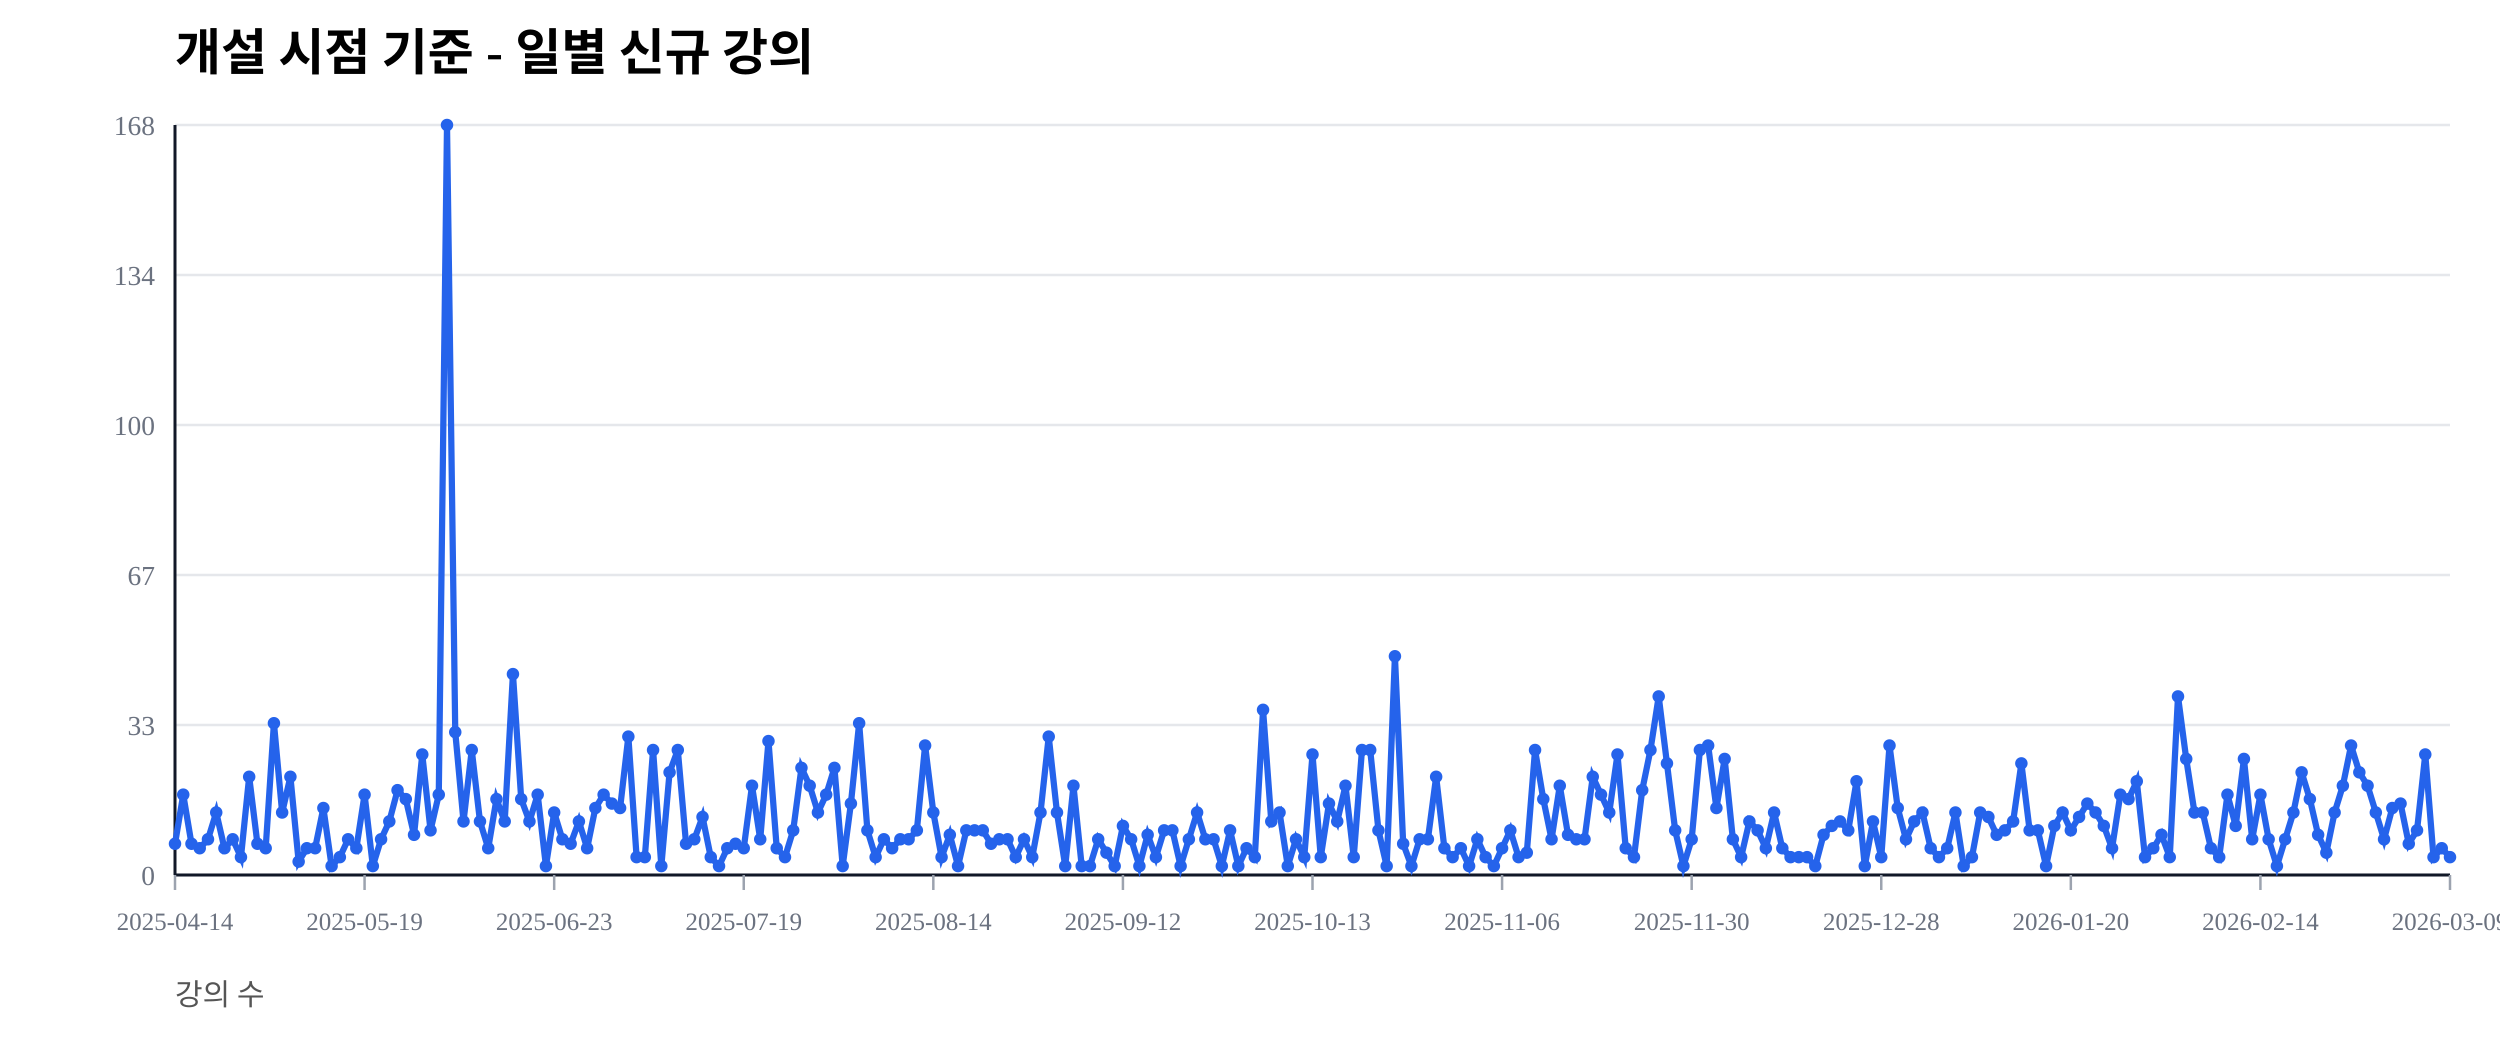
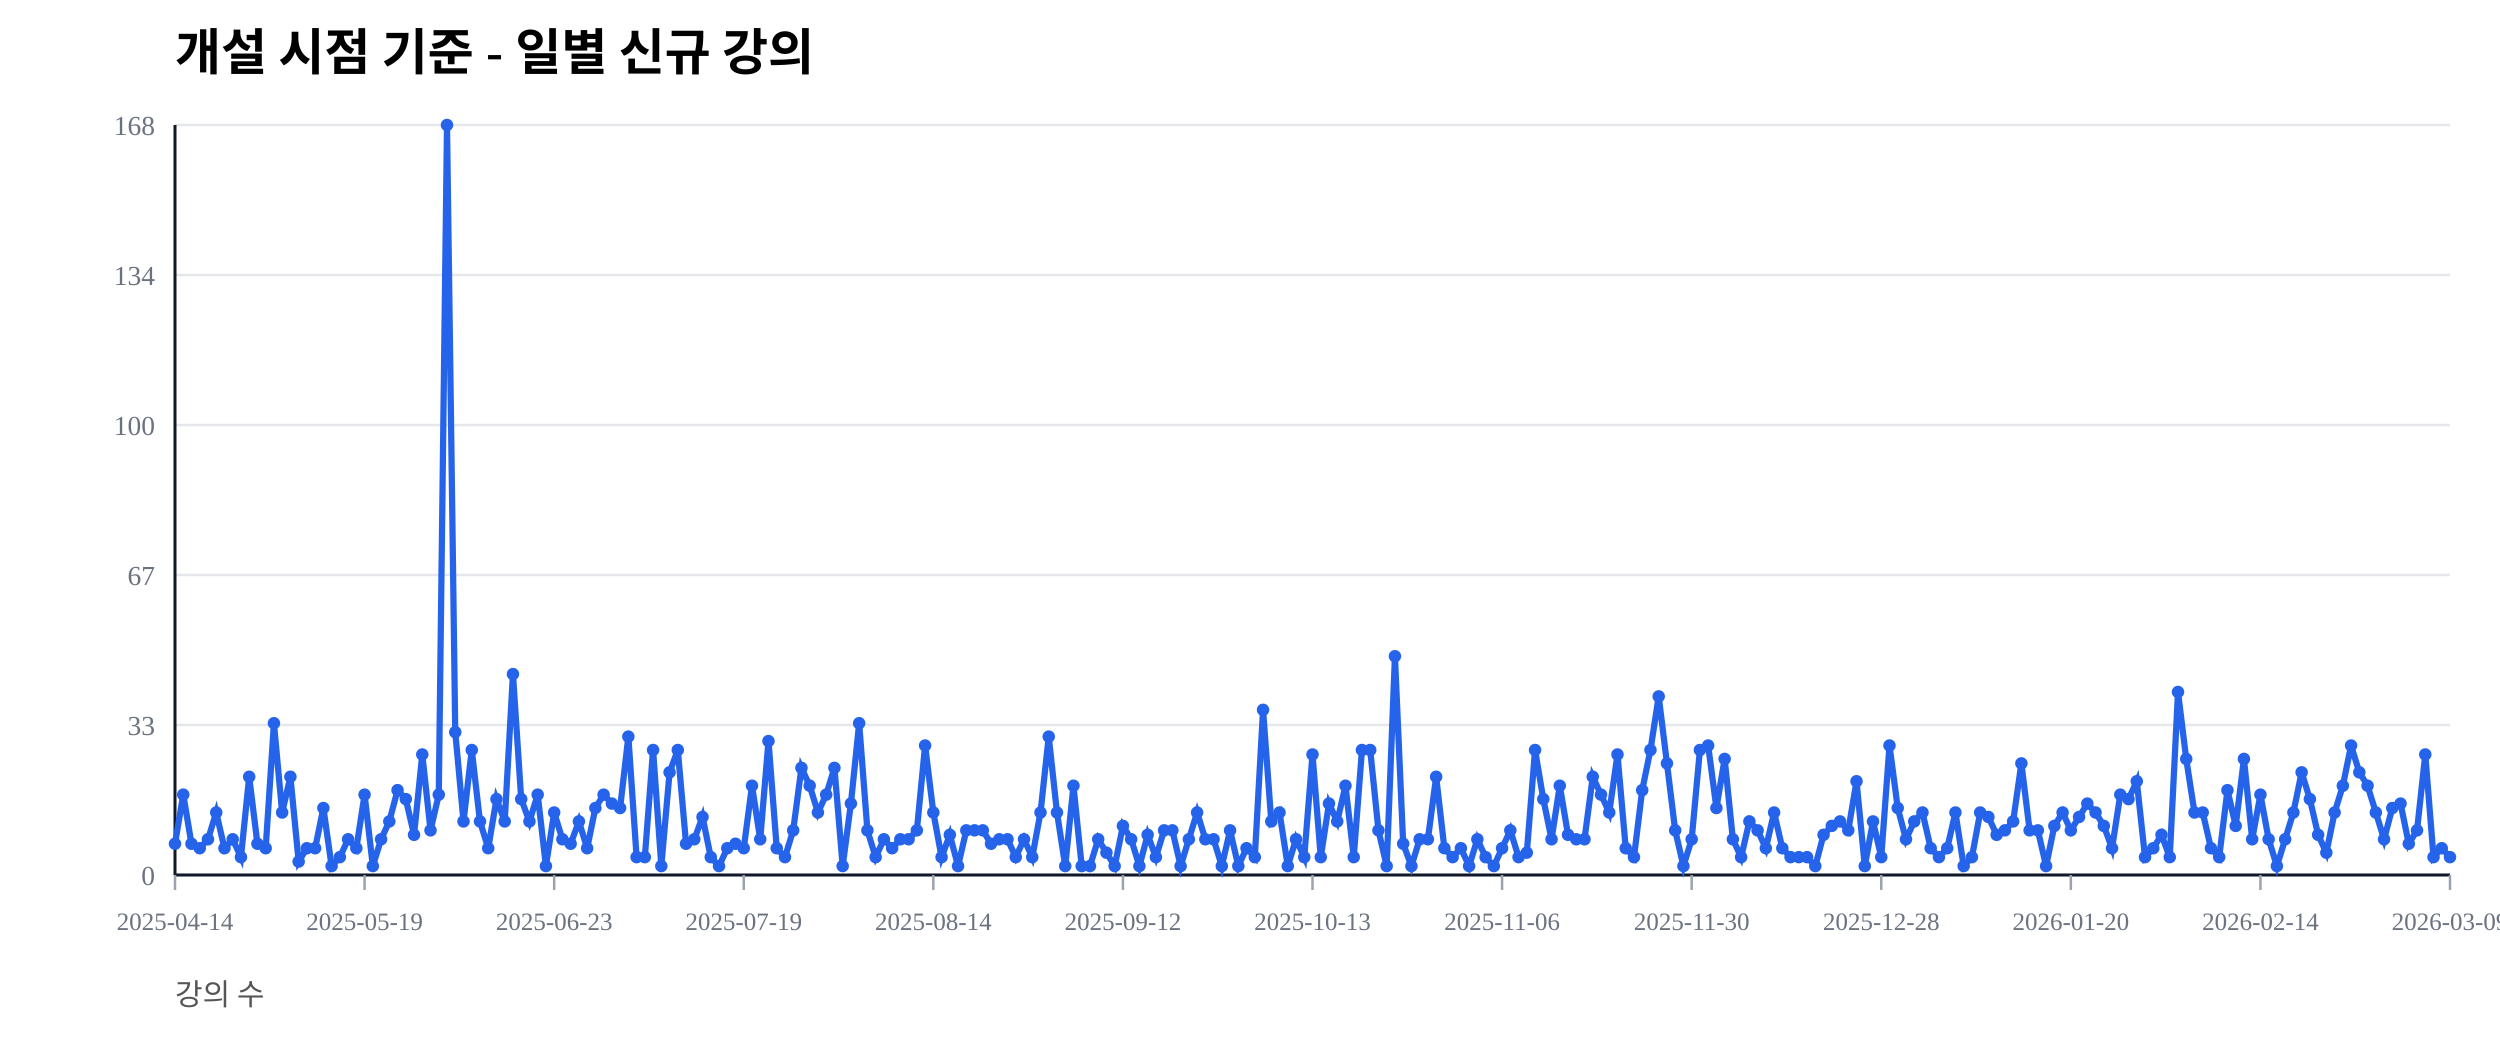
<svg xmlns="http://www.w3.org/2000/svg" width="1000" height="420" viewBox="0 0 1000 420">
  <rect width="100%" height="100%" fill="#ffffff" />
  <text x="70" y="28" font-size="20" font-weight="600">개설 시점 기준 - 일별 신규 강의</text>
  <text x="70" y="402" font-size="12" fill="#555">강의 수</text>
  <line x1="70" y1="350.00" x2="980" y2="350.00" stroke="#e5e7eb" stroke-width="1" />
  <text x="62" y="354.00" font-size="11" fill="#6b7280" text-anchor="end">0</text>
  <line x1="70" y1="290.00" x2="980" y2="290.00" stroke="#e5e7eb" stroke-width="1" />
  <text x="62" y="294.00" font-size="11" fill="#6b7280" text-anchor="end">33</text>
  <line x1="70" y1="230.00" x2="980" y2="230.00" stroke="#e5e7eb" stroke-width="1" />
  <text x="62" y="234.00" font-size="11" fill="#6b7280" text-anchor="end">67</text>
  <line x1="70" y1="170.00" x2="980" y2="170.00" stroke="#e5e7eb" stroke-width="1" />
  <text x="62" y="174.00" font-size="11" fill="#6b7280" text-anchor="end">100</text>
  <line x1="70" y1="110.00" x2="980" y2="110.00" stroke="#e5e7eb" stroke-width="1" />
  <text x="62" y="114.00" font-size="11" fill="#6b7280" text-anchor="end">134</text>
  <line x1="70" y1="50.00" x2="980" y2="50.00" stroke="#e5e7eb" stroke-width="1" />
  <text x="62" y="54.00" font-size="11" fill="#6b7280" text-anchor="end">168</text>
  <line x1="70" y1="350" x2="980" y2="350" stroke="#111827" stroke-width="1.2" />
  <line x1="70" y1="50" x2="70" y2="350" stroke="#111827" stroke-width="1.2" />
  <line x1="70.00" y1="350" x2="70.00" y2="356" stroke="#9ca3af" stroke-width="1" />
  <text x="70.00" y="372" font-size="10" fill="#6b7280" text-anchor="middle">2025-04-14</text>
  <line x1="145.83" y1="350" x2="145.83" y2="356" stroke="#9ca3af" stroke-width="1" />
  <text x="145.83" y="372" font-size="10" fill="#6b7280" text-anchor="middle">2025-05-19</text>
  <line x1="221.67" y1="350" x2="221.67" y2="356" stroke="#9ca3af" stroke-width="1" />
  <text x="221.67" y="372" font-size="10" fill="#6b7280" text-anchor="middle">2025-06-23</text>
  <line x1="297.50" y1="350" x2="297.50" y2="356" stroke="#9ca3af" stroke-width="1" />
  <text x="297.50" y="372" font-size="10" fill="#6b7280" text-anchor="middle">2025-07-19</text>
  <line x1="373.33" y1="350" x2="373.33" y2="356" stroke="#9ca3af" stroke-width="1" />
  <text x="373.33" y="372" font-size="10" fill="#6b7280" text-anchor="middle">2025-08-14</text>
  <line x1="449.17" y1="350" x2="449.17" y2="356" stroke="#9ca3af" stroke-width="1" />
  <text x="449.17" y="372" font-size="10" fill="#6b7280" text-anchor="middle">2025-09-12</text>
  <line x1="525.00" y1="350" x2="525.00" y2="356" stroke="#9ca3af" stroke-width="1" />
  <text x="525.00" y="372" font-size="10" fill="#6b7280" text-anchor="middle">2025-10-13</text>
  <line x1="600.83" y1="350" x2="600.83" y2="356" stroke="#9ca3af" stroke-width="1" />
  <text x="600.83" y="372" font-size="10" fill="#6b7280" text-anchor="middle">2025-11-06</text>
  <line x1="676.67" y1="350" x2="676.67" y2="356" stroke="#9ca3af" stroke-width="1" />
  <text x="676.67" y="372" font-size="10" fill="#6b7280" text-anchor="middle">2025-11-30</text>
  <line x1="752.50" y1="350" x2="752.50" y2="356" stroke="#9ca3af" stroke-width="1" />
  <text x="752.50" y="372" font-size="10" fill="#6b7280" text-anchor="middle">2025-12-28</text>
  <line x1="828.33" y1="350" x2="828.33" y2="356" stroke="#9ca3af" stroke-width="1" />
  <text x="828.33" y="372" font-size="10" fill="#6b7280" text-anchor="middle">2026-01-20</text>
  <line x1="904.17" y1="350" x2="904.17" y2="356" stroke="#9ca3af" stroke-width="1" />
  <text x="904.17" y="372" font-size="10" fill="#6b7280" text-anchor="middle">2026-02-14</text>
  <line x1="980.00" y1="350" x2="980.00" y2="356" stroke="#9ca3af" stroke-width="1" />
  <text x="980.00" y="372" font-size="10" fill="#6b7280" text-anchor="middle">2026-03-09</text>
-   <polyline fill="none" stroke="#2563eb" stroke-width="2.5" points="70.00,337.50 73.30,317.86 76.59,337.50 79.89,339.29 83.19,335.71 86.49,325.00 89.78,339.29 93.08,335.71 96.38,342.86 99.67,310.71 102.97,337.50 106.27,339.29 109.57,289.29 112.86,325.00 116.16,310.71 119.46,344.64 122.75,339.29 126.05,339.29 129.35,323.21 132.64,346.43 135.94,342.86 139.24,335.71 142.54,339.29 145.83,317.86 149.13,346.43 152.43,335.71 155.72,328.57 159.02,316.07 162.32,319.64 165.62,333.93 168.91,301.79 172.21,332.14 175.51,317.86 178.80,50.00 182.10,292.86 185.40,328.57 188.70,300.00 191.99,328.57 195.29,339.29 198.59,319.64 201.88,328.57 205.18,269.64 208.48,319.64 211.78,328.57 215.07,317.86 218.37,346.43 221.67,325.00 224.96,335.71 228.26,337.50 231.56,328.57 234.86,339.29 238.15,323.21 241.45,317.86 244.75,321.43 248.04,323.21 251.34,294.64 254.64,342.86 257.93,342.86 261.23,300.00 264.53,346.43 267.83,308.93 271.12,300.00 274.42,337.50 277.72,335.71 281.01,326.79 284.31,342.86 287.61,346.43 290.91,339.29 294.20,337.50 297.50,339.29 300.80,314.29 304.09,335.71 307.39,296.43 310.69,339.29 313.99,342.86 317.28,332.14 320.58,307.14 323.88,314.29 327.17,325.00 330.47,317.86 333.77,307.14 337.07,346.43 340.36,321.43 343.66,289.29 346.96,332.14 350.25,342.86 353.55,335.71 356.85,339.29 360.14,335.71 363.44,335.71 366.74,332.14 370.04,298.21 373.33,325.00 376.63,342.86 379.93,333.93 383.22,346.43 386.52,332.14 389.82,332.14 393.12,332.14 396.41,337.50 399.71,335.71 403.01,335.71 406.30,342.86 409.60,335.71 412.90,342.86 416.20,325.00 419.49,294.64 422.79,325.00 426.09,346.43 429.38,314.29 432.68,346.43 435.98,346.43 439.28,335.71 442.57,341.07 445.87,346.43 449.17,330.36 452.46,335.71 455.76,346.43 459.06,333.93 462.36,342.86 465.65,332.14 468.95,332.14 472.25,346.43 475.54,335.71 478.84,325.00 482.14,335.71 485.43,335.71 488.73,346.43 492.03,332.14 495.33,346.43 498.62,339.29 501.92,342.86 505.22,283.93 508.51,328.57 511.81,325.00 515.11,346.43 518.41,335.71 521.70,342.86 525.00,301.79 528.30,342.86 531.59,321.43 534.89,328.57 538.19,314.29 541.49,342.86 544.78,300.00 548.08,300.00 551.38,332.14 554.67,346.43 557.97,262.50 561.27,337.50 564.57,346.43 567.86,335.71 571.16,335.71 574.46,310.71 577.75,339.29 581.05,342.86 584.35,339.29 587.64,346.43 590.94,335.71 594.24,342.86 597.54,346.43 600.83,339.29 604.13,332.14 607.43,342.86 610.72,341.07 614.02,300.00 617.32,319.64 620.62,335.71 623.91,314.29 627.21,333.93 630.51,335.71 633.80,335.71 637.10,310.71 640.40,317.86 643.70,325.00 646.99,301.79 650.29,339.29 653.59,342.86 656.88,316.07 660.18,300.00 663.48,278.57 666.78,305.36 670.07,332.14 673.37,346.43 676.67,335.71 679.96,300.00 683.26,298.21 686.56,323.21 689.86,303.57 693.15,335.71 696.45,342.86 699.75,328.57 703.04,332.14 706.34,339.29 709.64,325.00 712.93,339.29 716.23,342.86 719.53,342.86 722.83,342.86 726.12,346.43 729.42,333.93 732.72,330.36 736.01,328.57 739.31,332.14 742.61,312.50 745.91,346.43 749.20,328.57 752.50,342.86 755.80,298.21 759.09,323.21 762.39,335.71 765.69,328.57 768.99,325.00 772.28,339.29 775.58,342.86 778.88,339.29 782.17,325.00 785.47,346.43 788.77,342.86 792.07,325.00 795.36,326.79 798.66,333.93 801.96,332.14 805.25,328.57 808.55,305.36 811.85,332.14 815.14,332.14 818.44,346.43 821.74,330.36 825.04,325.00 828.33,332.14 831.63,326.79 834.93,321.43 838.22,325.00 841.52,330.36 844.82,339.29 848.12,317.86 851.41,319.64 854.71,312.50 858.01,342.86 861.30,339.29 864.60,333.93 867.90,342.86 871.20,278.57 874.49,303.57 877.79,325.00 881.09,325.00 884.38,339.29 887.68,342.86 890.98,317.86 894.28,330.36 897.57,303.57 900.87,335.71 904.17,317.86 907.46,335.71 910.76,346.43 914.06,335.71 917.36,325.00 920.65,308.93 923.95,319.64 927.25,333.93 930.54,341.07 933.84,325.00 937.14,314.29 940.43,298.21 943.73,308.93 947.03,314.29 950.33,325.00 953.62,335.71 956.92,323.21 960.22,321.43 963.51,337.50 966.81,332.14 970.11,301.79 973.41,342.86 976.70,339.29 980.00,342.86" />
+   <polyline fill="none" stroke="#2563eb" stroke-width="2.5" points="70.00,337.50 73.30,317.86 76.59,337.50 79.89,339.29 83.19,335.71 86.49,325.00 89.78,339.29 93.08,335.71 96.38,342.86 99.67,310.71 102.97,337.50 106.27,339.29 109.57,289.29 112.86,325.00 116.16,310.71 119.46,344.64 122.75,339.29 126.05,339.29 129.35,323.21 132.64,346.43 135.94,342.86 139.24,335.71 142.54,339.29 145.83,317.86 149.13,346.43 152.43,335.71 155.72,328.57 159.02,316.07 162.32,319.64 165.62,333.93 168.91,301.79 172.21,332.14 175.51,317.86 178.80,50.00 182.10,292.86 185.40,328.57 188.70,300.00 191.99,328.57 195.29,339.29 198.59,319.64 201.88,328.57 205.18,269.64 208.48,319.64 211.78,328.57 215.07,317.86 218.37,346.43 221.67,325.00 224.96,335.71 228.26,337.50 231.56,328.57 234.86,339.29 238.15,323.21 241.45,317.86 244.75,321.43 248.04,323.21 251.34,294.64 254.64,342.86 257.93,342.86 261.23,300.00 264.53,346.43 267.83,308.93 271.12,300.00 274.42,337.50 277.72,335.71 281.01,326.79 284.31,342.86 287.61,346.43 290.91,339.29 294.20,337.50 297.50,339.29 300.80,314.29 304.09,335.71 307.39,296.43 310.69,339.29 313.99,342.86 317.28,332.14 320.58,307.14 323.88,314.29 327.17,325.00 330.47,317.86 333.77,307.14 337.07,346.43 340.36,321.43 343.66,289.29 346.96,332.14 350.25,342.86 353.55,335.71 356.85,339.29 360.14,335.71 363.44,335.71 366.74,332.14 370.04,298.21 373.33,325.00 376.63,342.86 379.93,333.93 383.22,346.43 386.52,332.14 389.82,332.14 393.12,332.14 396.41,337.50 399.71,335.71 403.01,335.71 406.30,342.86 409.60,335.71 412.90,342.86 416.20,325.00 419.49,294.64 422.79,325.00 426.09,346.43 429.38,314.29 432.68,346.43 435.98,346.43 439.28,335.71 442.57,341.07 445.87,346.43 449.17,330.36 452.46,335.71 455.76,346.43 459.06,333.93 462.36,342.86 465.65,332.14 468.95,332.14 472.25,346.43 475.54,335.71 478.84,325.00 482.14,335.71 485.43,335.71 488.73,346.43 492.03,332.14 495.33,346.43 498.62,339.29 501.92,342.86 505.22,283.93 508.51,328.57 511.81,325.00 515.11,346.43 518.41,335.71 521.70,342.86 525.00,301.79 528.30,342.86 531.59,321.43 534.89,328.57 538.19,314.29 541.49,342.86 544.78,300.00 548.08,300.00 551.38,332.14 554.67,346.43 557.97,262.50 561.27,337.50 564.57,346.43 567.86,335.71 571.16,335.71 574.46,310.71 577.75,339.29 581.05,342.86 584.35,339.29 587.64,346.43 590.94,335.71 594.24,342.86 597.54,346.43 600.83,339.29 604.13,332.14 607.43,342.86 610.72,341.07 614.02,300.00 617.32,319.64 620.62,335.71 623.91,314.29 627.21,333.93 630.51,335.71 633.80,335.71 637.10,310.71 640.40,317.86 643.70,325.00 646.99,301.79 650.29,339.29 653.59,342.86 656.88,316.07 660.18,300.00 663.48,278.57 666.78,305.36 670.07,332.14 673.37,346.43 676.67,335.71 679.96,300.00 683.26,298.21 686.56,323.21 689.86,303.57 693.15,335.71 696.45,342.86 699.75,328.57 703.04,332.14 706.34,339.29 709.64,325.00 712.93,339.29 716.23,342.86 719.53,342.86 722.83,342.86 726.12,346.43 729.42,333.93 732.72,330.36 736.01,328.57 739.31,332.14 742.61,312.50 745.91,346.43 749.20,328.57 752.50,342.86 755.80,298.21 759.09,323.21 762.39,335.71 765.69,328.57 768.99,325.00 772.28,339.29 775.58,342.86 778.88,339.29 782.17,325.00 785.47,346.43 788.77,342.86 792.07,325.00 795.36,326.79 798.66,333.93 801.96,332.14 805.25,328.57 808.55,305.36 811.85,332.14 815.14,332.14 818.44,346.43 821.74,330.36 825.04,325.00 828.33,332.14 831.63,326.79 834.93,321.43 838.22,325.00 841.52,330.36 844.82,339.29 848.12,317.86 851.41,319.64 854.71,312.50 858.01,342.86 861.30,339.29 864.60,333.93 867.90,342.86 871.20,276.79 874.49,303.57 877.79,325.00 881.09,325.00 884.38,339.29 887.68,342.86 890.98,316.07 894.28,330.36 897.57,303.57 900.87,335.71 904.17,317.86 907.46,335.71 910.76,346.43 914.06,335.71 917.36,325.00 920.65,308.93 923.95,319.64 927.25,333.93 930.54,341.07 933.84,325.00 937.14,314.29 940.43,298.21 943.73,308.93 947.03,314.29 950.33,325.00 953.62,335.71 956.92,323.21 960.22,321.43 963.51,337.50 966.81,332.14 970.11,301.79 973.41,342.86 976.70,339.29 980.00,342.86" />
  <circle cx="70.00" cy="337.50" r="2.5" fill="#2563eb" />
  <circle cx="73.30" cy="317.86" r="2.5" fill="#2563eb" />
  <circle cx="76.59" cy="337.50" r="2.5" fill="#2563eb" />
  <circle cx="79.89" cy="339.29" r="2.5" fill="#2563eb" />
  <circle cx="83.19" cy="335.71" r="2.5" fill="#2563eb" />
  <circle cx="86.49" cy="325.00" r="2.5" fill="#2563eb" />
  <circle cx="89.78" cy="339.29" r="2.5" fill="#2563eb" />
  <circle cx="93.08" cy="335.71" r="2.5" fill="#2563eb" />
  <circle cx="96.38" cy="342.86" r="2.5" fill="#2563eb" />
  <circle cx="99.67" cy="310.71" r="2.5" fill="#2563eb" />
  <circle cx="102.97" cy="337.50" r="2.5" fill="#2563eb" />
  <circle cx="106.27" cy="339.29" r="2.5" fill="#2563eb" />
  <circle cx="109.57" cy="289.29" r="2.5" fill="#2563eb" />
  <circle cx="112.86" cy="325.00" r="2.5" fill="#2563eb" />
  <circle cx="116.16" cy="310.71" r="2.5" fill="#2563eb" />
  <circle cx="119.46" cy="344.64" r="2.5" fill="#2563eb" />
  <circle cx="122.75" cy="339.29" r="2.5" fill="#2563eb" />
  <circle cx="126.05" cy="339.29" r="2.5" fill="#2563eb" />
  <circle cx="129.35" cy="323.21" r="2.5" fill="#2563eb" />
  <circle cx="132.64" cy="346.43" r="2.5" fill="#2563eb" />
  <circle cx="135.94" cy="342.86" r="2.5" fill="#2563eb" />
  <circle cx="139.24" cy="335.71" r="2.5" fill="#2563eb" />
  <circle cx="142.54" cy="339.29" r="2.5" fill="#2563eb" />
  <circle cx="145.83" cy="317.86" r="2.5" fill="#2563eb" />
  <circle cx="149.13" cy="346.43" r="2.5" fill="#2563eb" />
  <circle cx="152.43" cy="335.71" r="2.5" fill="#2563eb" />
  <circle cx="155.72" cy="328.57" r="2.5" fill="#2563eb" />
  <circle cx="159.02" cy="316.07" r="2.5" fill="#2563eb" />
  <circle cx="162.32" cy="319.64" r="2.5" fill="#2563eb" />
  <circle cx="165.62" cy="333.93" r="2.5" fill="#2563eb" />
  <circle cx="168.91" cy="301.79" r="2.5" fill="#2563eb" />
  <circle cx="172.21" cy="332.14" r="2.5" fill="#2563eb" />
  <circle cx="175.51" cy="317.86" r="2.5" fill="#2563eb" />
  <circle cx="178.80" cy="50.00" r="2.5" fill="#2563eb" />
  <circle cx="182.10" cy="292.86" r="2.5" fill="#2563eb" />
  <circle cx="185.40" cy="328.57" r="2.5" fill="#2563eb" />
  <circle cx="188.70" cy="300.00" r="2.5" fill="#2563eb" />
  <circle cx="191.99" cy="328.57" r="2.5" fill="#2563eb" />
  <circle cx="195.29" cy="339.29" r="2.5" fill="#2563eb" />
  <circle cx="198.59" cy="319.64" r="2.5" fill="#2563eb" />
  <circle cx="201.88" cy="328.57" r="2.5" fill="#2563eb" />
  <circle cx="205.18" cy="269.64" r="2.5" fill="#2563eb" />
  <circle cx="208.48" cy="319.64" r="2.5" fill="#2563eb" />
  <circle cx="211.78" cy="328.57" r="2.5" fill="#2563eb" />
  <circle cx="215.07" cy="317.86" r="2.5" fill="#2563eb" />
  <circle cx="218.37" cy="346.43" r="2.5" fill="#2563eb" />
  <circle cx="221.67" cy="325.00" r="2.5" fill="#2563eb" />
  <circle cx="224.96" cy="335.71" r="2.5" fill="#2563eb" />
  <circle cx="228.26" cy="337.50" r="2.5" fill="#2563eb" />
  <circle cx="231.56" cy="328.57" r="2.5" fill="#2563eb" />
  <circle cx="234.86" cy="339.29" r="2.5" fill="#2563eb" />
  <circle cx="238.15" cy="323.21" r="2.5" fill="#2563eb" />
  <circle cx="241.45" cy="317.86" r="2.5" fill="#2563eb" />
  <circle cx="244.75" cy="321.43" r="2.5" fill="#2563eb" />
  <circle cx="248.04" cy="323.21" r="2.5" fill="#2563eb" />
  <circle cx="251.34" cy="294.64" r="2.5" fill="#2563eb" />
  <circle cx="254.64" cy="342.86" r="2.5" fill="#2563eb" />
  <circle cx="257.93" cy="342.86" r="2.5" fill="#2563eb" />
  <circle cx="261.23" cy="300.00" r="2.5" fill="#2563eb" />
  <circle cx="264.53" cy="346.43" r="2.5" fill="#2563eb" />
  <circle cx="267.83" cy="308.93" r="2.5" fill="#2563eb" />
  <circle cx="271.12" cy="300.00" r="2.5" fill="#2563eb" />
  <circle cx="274.42" cy="337.50" r="2.5" fill="#2563eb" />
  <circle cx="277.72" cy="335.71" r="2.5" fill="#2563eb" />
  <circle cx="281.01" cy="326.79" r="2.5" fill="#2563eb" />
  <circle cx="284.31" cy="342.86" r="2.5" fill="#2563eb" />
  <circle cx="287.61" cy="346.43" r="2.5" fill="#2563eb" />
  <circle cx="290.91" cy="339.29" r="2.5" fill="#2563eb" />
  <circle cx="294.20" cy="337.50" r="2.5" fill="#2563eb" />
  <circle cx="297.50" cy="339.29" r="2.5" fill="#2563eb" />
  <circle cx="300.80" cy="314.29" r="2.5" fill="#2563eb" />
  <circle cx="304.09" cy="335.71" r="2.5" fill="#2563eb" />
  <circle cx="307.39" cy="296.43" r="2.5" fill="#2563eb" />
  <circle cx="310.69" cy="339.29" r="2.5" fill="#2563eb" />
  <circle cx="313.99" cy="342.86" r="2.5" fill="#2563eb" />
  <circle cx="317.28" cy="332.14" r="2.5" fill="#2563eb" />
  <circle cx="320.58" cy="307.14" r="2.5" fill="#2563eb" />
  <circle cx="323.88" cy="314.29" r="2.5" fill="#2563eb" />
  <circle cx="327.17" cy="325.00" r="2.5" fill="#2563eb" />
  <circle cx="330.47" cy="317.86" r="2.5" fill="#2563eb" />
  <circle cx="333.77" cy="307.14" r="2.5" fill="#2563eb" />
  <circle cx="337.07" cy="346.43" r="2.5" fill="#2563eb" />
  <circle cx="340.36" cy="321.43" r="2.5" fill="#2563eb" />
  <circle cx="343.66" cy="289.29" r="2.5" fill="#2563eb" />
  <circle cx="346.96" cy="332.14" r="2.5" fill="#2563eb" />
  <circle cx="350.25" cy="342.86" r="2.5" fill="#2563eb" />
  <circle cx="353.55" cy="335.71" r="2.5" fill="#2563eb" />
  <circle cx="356.85" cy="339.29" r="2.5" fill="#2563eb" />
  <circle cx="360.14" cy="335.71" r="2.5" fill="#2563eb" />
  <circle cx="363.44" cy="335.71" r="2.5" fill="#2563eb" />
  <circle cx="366.74" cy="332.14" r="2.5" fill="#2563eb" />
  <circle cx="370.04" cy="298.21" r="2.5" fill="#2563eb" />
  <circle cx="373.33" cy="325.00" r="2.5" fill="#2563eb" />
  <circle cx="376.63" cy="342.86" r="2.5" fill="#2563eb" />
  <circle cx="379.93" cy="333.93" r="2.5" fill="#2563eb" />
  <circle cx="383.22" cy="346.43" r="2.5" fill="#2563eb" />
  <circle cx="386.52" cy="332.14" r="2.5" fill="#2563eb" />
  <circle cx="389.82" cy="332.14" r="2.5" fill="#2563eb" />
  <circle cx="393.12" cy="332.14" r="2.5" fill="#2563eb" />
  <circle cx="396.41" cy="337.50" r="2.5" fill="#2563eb" />
  <circle cx="399.71" cy="335.71" r="2.5" fill="#2563eb" />
  <circle cx="403.01" cy="335.71" r="2.5" fill="#2563eb" />
  <circle cx="406.30" cy="342.86" r="2.5" fill="#2563eb" />
  <circle cx="409.60" cy="335.71" r="2.5" fill="#2563eb" />
  <circle cx="412.90" cy="342.86" r="2.5" fill="#2563eb" />
  <circle cx="416.20" cy="325.00" r="2.5" fill="#2563eb" />
  <circle cx="419.49" cy="294.64" r="2.5" fill="#2563eb" />
  <circle cx="422.79" cy="325.00" r="2.5" fill="#2563eb" />
  <circle cx="426.09" cy="346.43" r="2.5" fill="#2563eb" />
  <circle cx="429.38" cy="314.29" r="2.5" fill="#2563eb" />
  <circle cx="432.68" cy="346.43" r="2.5" fill="#2563eb" />
  <circle cx="435.98" cy="346.43" r="2.5" fill="#2563eb" />
  <circle cx="439.28" cy="335.71" r="2.5" fill="#2563eb" />
  <circle cx="442.57" cy="341.07" r="2.5" fill="#2563eb" />
  <circle cx="445.87" cy="346.43" r="2.5" fill="#2563eb" />
  <circle cx="449.17" cy="330.36" r="2.5" fill="#2563eb" />
  <circle cx="452.46" cy="335.71" r="2.5" fill="#2563eb" />
  <circle cx="455.76" cy="346.43" r="2.5" fill="#2563eb" />
  <circle cx="459.06" cy="333.93" r="2.5" fill="#2563eb" />
  <circle cx="462.36" cy="342.86" r="2.5" fill="#2563eb" />
  <circle cx="465.65" cy="332.14" r="2.5" fill="#2563eb" />
  <circle cx="468.95" cy="332.14" r="2.5" fill="#2563eb" />
  <circle cx="472.25" cy="346.43" r="2.5" fill="#2563eb" />
  <circle cx="475.54" cy="335.71" r="2.5" fill="#2563eb" />
  <circle cx="478.84" cy="325.00" r="2.5" fill="#2563eb" />
  <circle cx="482.14" cy="335.71" r="2.5" fill="#2563eb" />
  <circle cx="485.43" cy="335.71" r="2.5" fill="#2563eb" />
  <circle cx="488.73" cy="346.43" r="2.5" fill="#2563eb" />
  <circle cx="492.03" cy="332.14" r="2.5" fill="#2563eb" />
  <circle cx="495.33" cy="346.43" r="2.5" fill="#2563eb" />
  <circle cx="498.62" cy="339.29" r="2.5" fill="#2563eb" />
  <circle cx="501.92" cy="342.86" r="2.5" fill="#2563eb" />
  <circle cx="505.22" cy="283.93" r="2.5" fill="#2563eb" />
  <circle cx="508.51" cy="328.57" r="2.5" fill="#2563eb" />
  <circle cx="511.81" cy="325.00" r="2.5" fill="#2563eb" />
  <circle cx="515.11" cy="346.43" r="2.5" fill="#2563eb" />
  <circle cx="518.41" cy="335.71" r="2.5" fill="#2563eb" />
  <circle cx="521.70" cy="342.86" r="2.5" fill="#2563eb" />
  <circle cx="525.00" cy="301.79" r="2.5" fill="#2563eb" />
  <circle cx="528.30" cy="342.86" r="2.5" fill="#2563eb" />
  <circle cx="531.59" cy="321.43" r="2.5" fill="#2563eb" />
  <circle cx="534.89" cy="328.57" r="2.5" fill="#2563eb" />
  <circle cx="538.19" cy="314.29" r="2.5" fill="#2563eb" />
  <circle cx="541.49" cy="342.86" r="2.5" fill="#2563eb" />
  <circle cx="544.78" cy="300.00" r="2.5" fill="#2563eb" />
  <circle cx="548.08" cy="300.00" r="2.5" fill="#2563eb" />
  <circle cx="551.38" cy="332.14" r="2.5" fill="#2563eb" />
  <circle cx="554.67" cy="346.43" r="2.5" fill="#2563eb" />
  <circle cx="557.97" cy="262.50" r="2.5" fill="#2563eb" />
  <circle cx="561.27" cy="337.50" r="2.5" fill="#2563eb" />
  <circle cx="564.57" cy="346.43" r="2.5" fill="#2563eb" />
  <circle cx="567.86" cy="335.71" r="2.5" fill="#2563eb" />
  <circle cx="571.16" cy="335.71" r="2.5" fill="#2563eb" />
  <circle cx="574.46" cy="310.71" r="2.5" fill="#2563eb" />
  <circle cx="577.75" cy="339.29" r="2.5" fill="#2563eb" />
  <circle cx="581.05" cy="342.86" r="2.5" fill="#2563eb" />
  <circle cx="584.35" cy="339.29" r="2.5" fill="#2563eb" />
  <circle cx="587.64" cy="346.43" r="2.5" fill="#2563eb" />
  <circle cx="590.94" cy="335.71" r="2.5" fill="#2563eb" />
  <circle cx="594.24" cy="342.86" r="2.5" fill="#2563eb" />
  <circle cx="597.54" cy="346.43" r="2.5" fill="#2563eb" />
  <circle cx="600.83" cy="339.29" r="2.5" fill="#2563eb" />
  <circle cx="604.13" cy="332.14" r="2.5" fill="#2563eb" />
  <circle cx="607.43" cy="342.86" r="2.5" fill="#2563eb" />
  <circle cx="610.72" cy="341.07" r="2.5" fill="#2563eb" />
  <circle cx="614.02" cy="300.00" r="2.5" fill="#2563eb" />
  <circle cx="617.32" cy="319.64" r="2.5" fill="#2563eb" />
  <circle cx="620.62" cy="335.71" r="2.5" fill="#2563eb" />
  <circle cx="623.91" cy="314.29" r="2.5" fill="#2563eb" />
  <circle cx="627.21" cy="333.93" r="2.5" fill="#2563eb" />
  <circle cx="630.51" cy="335.71" r="2.5" fill="#2563eb" />
  <circle cx="633.80" cy="335.71" r="2.5" fill="#2563eb" />
  <circle cx="637.10" cy="310.71" r="2.5" fill="#2563eb" />
  <circle cx="640.40" cy="317.86" r="2.5" fill="#2563eb" />
  <circle cx="643.70" cy="325.00" r="2.5" fill="#2563eb" />
  <circle cx="646.99" cy="301.79" r="2.5" fill="#2563eb" />
  <circle cx="650.29" cy="339.29" r="2.5" fill="#2563eb" />
  <circle cx="653.59" cy="342.86" r="2.5" fill="#2563eb" />
  <circle cx="656.88" cy="316.07" r="2.5" fill="#2563eb" />
  <circle cx="660.18" cy="300.00" r="2.5" fill="#2563eb" />
  <circle cx="663.48" cy="278.57" r="2.5" fill="#2563eb" />
  <circle cx="666.78" cy="305.36" r="2.5" fill="#2563eb" />
  <circle cx="670.07" cy="332.14" r="2.5" fill="#2563eb" />
  <circle cx="673.37" cy="346.43" r="2.5" fill="#2563eb" />
  <circle cx="676.67" cy="335.71" r="2.5" fill="#2563eb" />
  <circle cx="679.96" cy="300.00" r="2.5" fill="#2563eb" />
  <circle cx="683.26" cy="298.21" r="2.5" fill="#2563eb" />
  <circle cx="686.56" cy="323.21" r="2.5" fill="#2563eb" />
  <circle cx="689.86" cy="303.57" r="2.5" fill="#2563eb" />
  <circle cx="693.15" cy="335.71" r="2.5" fill="#2563eb" />
  <circle cx="696.45" cy="342.86" r="2.5" fill="#2563eb" />
  <circle cx="699.75" cy="328.57" r="2.5" fill="#2563eb" />
  <circle cx="703.04" cy="332.14" r="2.5" fill="#2563eb" />
  <circle cx="706.34" cy="339.29" r="2.5" fill="#2563eb" />
  <circle cx="709.64" cy="325.00" r="2.5" fill="#2563eb" />
  <circle cx="712.93" cy="339.29" r="2.5" fill="#2563eb" />
  <circle cx="716.23" cy="342.86" r="2.5" fill="#2563eb" />
  <circle cx="719.53" cy="342.86" r="2.5" fill="#2563eb" />
  <circle cx="722.83" cy="342.86" r="2.5" fill="#2563eb" />
  <circle cx="726.12" cy="346.43" r="2.5" fill="#2563eb" />
  <circle cx="729.42" cy="333.93" r="2.5" fill="#2563eb" />
  <circle cx="732.72" cy="330.36" r="2.5" fill="#2563eb" />
  <circle cx="736.01" cy="328.57" r="2.5" fill="#2563eb" />
  <circle cx="739.31" cy="332.14" r="2.5" fill="#2563eb" />
  <circle cx="742.61" cy="312.50" r="2.5" fill="#2563eb" />
  <circle cx="745.91" cy="346.43" r="2.5" fill="#2563eb" />
  <circle cx="749.20" cy="328.57" r="2.5" fill="#2563eb" />
  <circle cx="752.50" cy="342.86" r="2.5" fill="#2563eb" />
  <circle cx="755.80" cy="298.21" r="2.5" fill="#2563eb" />
  <circle cx="759.09" cy="323.21" r="2.5" fill="#2563eb" />
  <circle cx="762.39" cy="335.71" r="2.5" fill="#2563eb" />
  <circle cx="765.69" cy="328.57" r="2.5" fill="#2563eb" />
  <circle cx="768.99" cy="325.00" r="2.5" fill="#2563eb" />
  <circle cx="772.28" cy="339.29" r="2.5" fill="#2563eb" />
  <circle cx="775.58" cy="342.86" r="2.5" fill="#2563eb" />
  <circle cx="778.88" cy="339.29" r="2.5" fill="#2563eb" />
  <circle cx="782.17" cy="325.00" r="2.5" fill="#2563eb" />
  <circle cx="785.47" cy="346.43" r="2.5" fill="#2563eb" />
  <circle cx="788.77" cy="342.86" r="2.5" fill="#2563eb" />
  <circle cx="792.07" cy="325.00" r="2.5" fill="#2563eb" />
  <circle cx="795.36" cy="326.79" r="2.5" fill="#2563eb" />
  <circle cx="798.66" cy="333.93" r="2.5" fill="#2563eb" />
  <circle cx="801.96" cy="332.14" r="2.5" fill="#2563eb" />
  <circle cx="805.25" cy="328.57" r="2.5" fill="#2563eb" />
  <circle cx="808.55" cy="305.36" r="2.5" fill="#2563eb" />
  <circle cx="811.85" cy="332.14" r="2.5" fill="#2563eb" />
  <circle cx="815.14" cy="332.14" r="2.5" fill="#2563eb" />
  <circle cx="818.44" cy="346.43" r="2.5" fill="#2563eb" />
  <circle cx="821.74" cy="330.36" r="2.5" fill="#2563eb" />
  <circle cx="825.04" cy="325.00" r="2.5" fill="#2563eb" />
  <circle cx="828.33" cy="332.14" r="2.5" fill="#2563eb" />
  <circle cx="831.63" cy="326.79" r="2.5" fill="#2563eb" />
  <circle cx="834.93" cy="321.43" r="2.5" fill="#2563eb" />
  <circle cx="838.22" cy="325.00" r="2.5" fill="#2563eb" />
  <circle cx="841.52" cy="330.36" r="2.5" fill="#2563eb" />
  <circle cx="844.82" cy="339.29" r="2.5" fill="#2563eb" />
  <circle cx="848.12" cy="317.86" r="2.5" fill="#2563eb" />
  <circle cx="851.41" cy="319.64" r="2.5" fill="#2563eb" />
  <circle cx="854.71" cy="312.50" r="2.5" fill="#2563eb" />
  <circle cx="858.01" cy="342.86" r="2.5" fill="#2563eb" />
  <circle cx="861.30" cy="339.29" r="2.5" fill="#2563eb" />
  <circle cx="864.60" cy="333.93" r="2.5" fill="#2563eb" />
  <circle cx="867.90" cy="342.86" r="2.5" fill="#2563eb" />
-   <circle cx="871.20" cy="278.57" r="2.5" fill="#2563eb" />
+   <circle cx="871.20" cy="276.79" r="2.5" fill="#2563eb" />
  <circle cx="874.49" cy="303.57" r="2.5" fill="#2563eb" />
  <circle cx="877.79" cy="325.00" r="2.5" fill="#2563eb" />
  <circle cx="881.09" cy="325.00" r="2.5" fill="#2563eb" />
  <circle cx="884.38" cy="339.29" r="2.5" fill="#2563eb" />
  <circle cx="887.68" cy="342.86" r="2.5" fill="#2563eb" />
-   <circle cx="890.98" cy="317.86" r="2.5" fill="#2563eb" />
+   <circle cx="890.98" cy="316.07" r="2.5" fill="#2563eb" />
  <circle cx="894.28" cy="330.36" r="2.5" fill="#2563eb" />
  <circle cx="897.57" cy="303.57" r="2.5" fill="#2563eb" />
  <circle cx="900.87" cy="335.71" r="2.5" fill="#2563eb" />
  <circle cx="904.17" cy="317.86" r="2.5" fill="#2563eb" />
  <circle cx="907.46" cy="335.71" r="2.5" fill="#2563eb" />
  <circle cx="910.76" cy="346.43" r="2.5" fill="#2563eb" />
  <circle cx="914.06" cy="335.71" r="2.5" fill="#2563eb" />
  <circle cx="917.36" cy="325.00" r="2.5" fill="#2563eb" />
  <circle cx="920.65" cy="308.93" r="2.5" fill="#2563eb" />
  <circle cx="923.95" cy="319.64" r="2.5" fill="#2563eb" />
  <circle cx="927.25" cy="333.93" r="2.5" fill="#2563eb" />
  <circle cx="930.54" cy="341.07" r="2.5" fill="#2563eb" />
  <circle cx="933.84" cy="325.00" r="2.5" fill="#2563eb" />
  <circle cx="937.14" cy="314.29" r="2.5" fill="#2563eb" />
  <circle cx="940.43" cy="298.21" r="2.5" fill="#2563eb" />
  <circle cx="943.73" cy="308.93" r="2.5" fill="#2563eb" />
  <circle cx="947.03" cy="314.29" r="2.5" fill="#2563eb" />
  <circle cx="950.33" cy="325.00" r="2.5" fill="#2563eb" />
  <circle cx="953.62" cy="335.71" r="2.5" fill="#2563eb" />
  <circle cx="956.92" cy="323.21" r="2.5" fill="#2563eb" />
  <circle cx="960.22" cy="321.43" r="2.5" fill="#2563eb" />
  <circle cx="963.51" cy="337.50" r="2.5" fill="#2563eb" />
  <circle cx="966.81" cy="332.14" r="2.5" fill="#2563eb" />
  <circle cx="970.11" cy="301.79" r="2.5" fill="#2563eb" />
  <circle cx="973.41" cy="342.86" r="2.5" fill="#2563eb" />
  <circle cx="976.70" cy="339.29" r="2.5" fill="#2563eb" />
  <circle cx="980.00" cy="342.86" r="2.5" fill="#2563eb" />
</svg>
